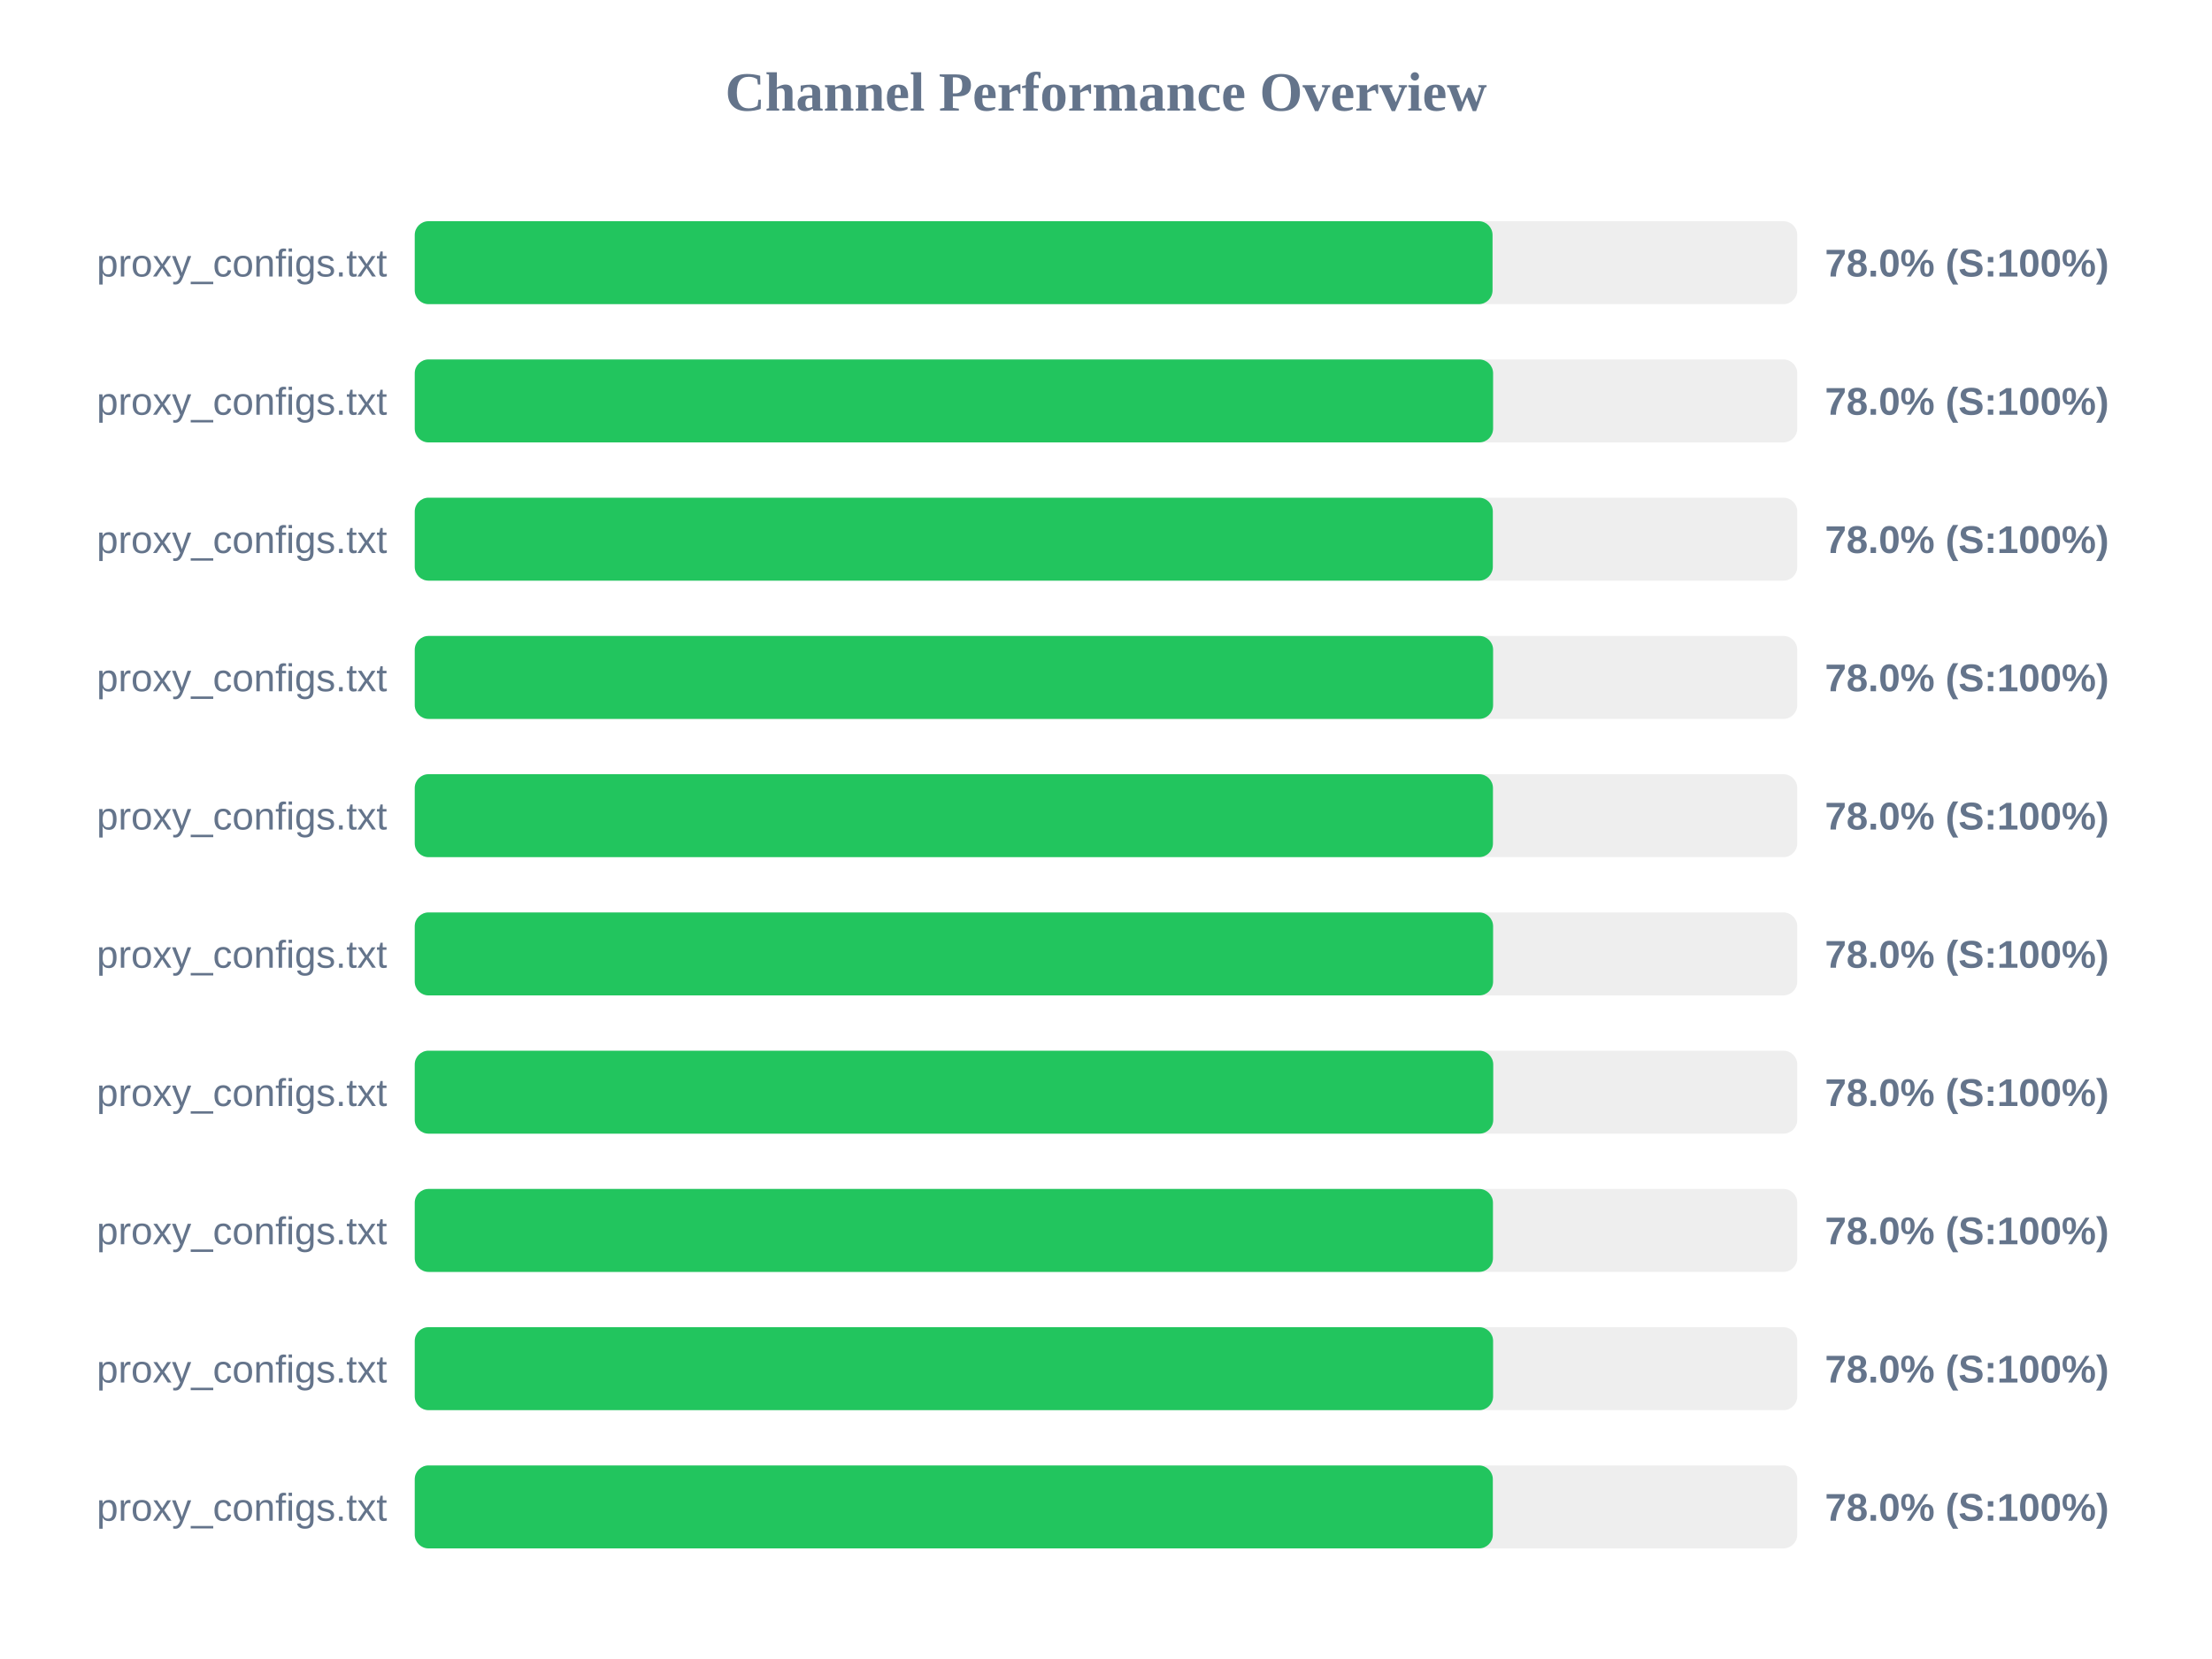
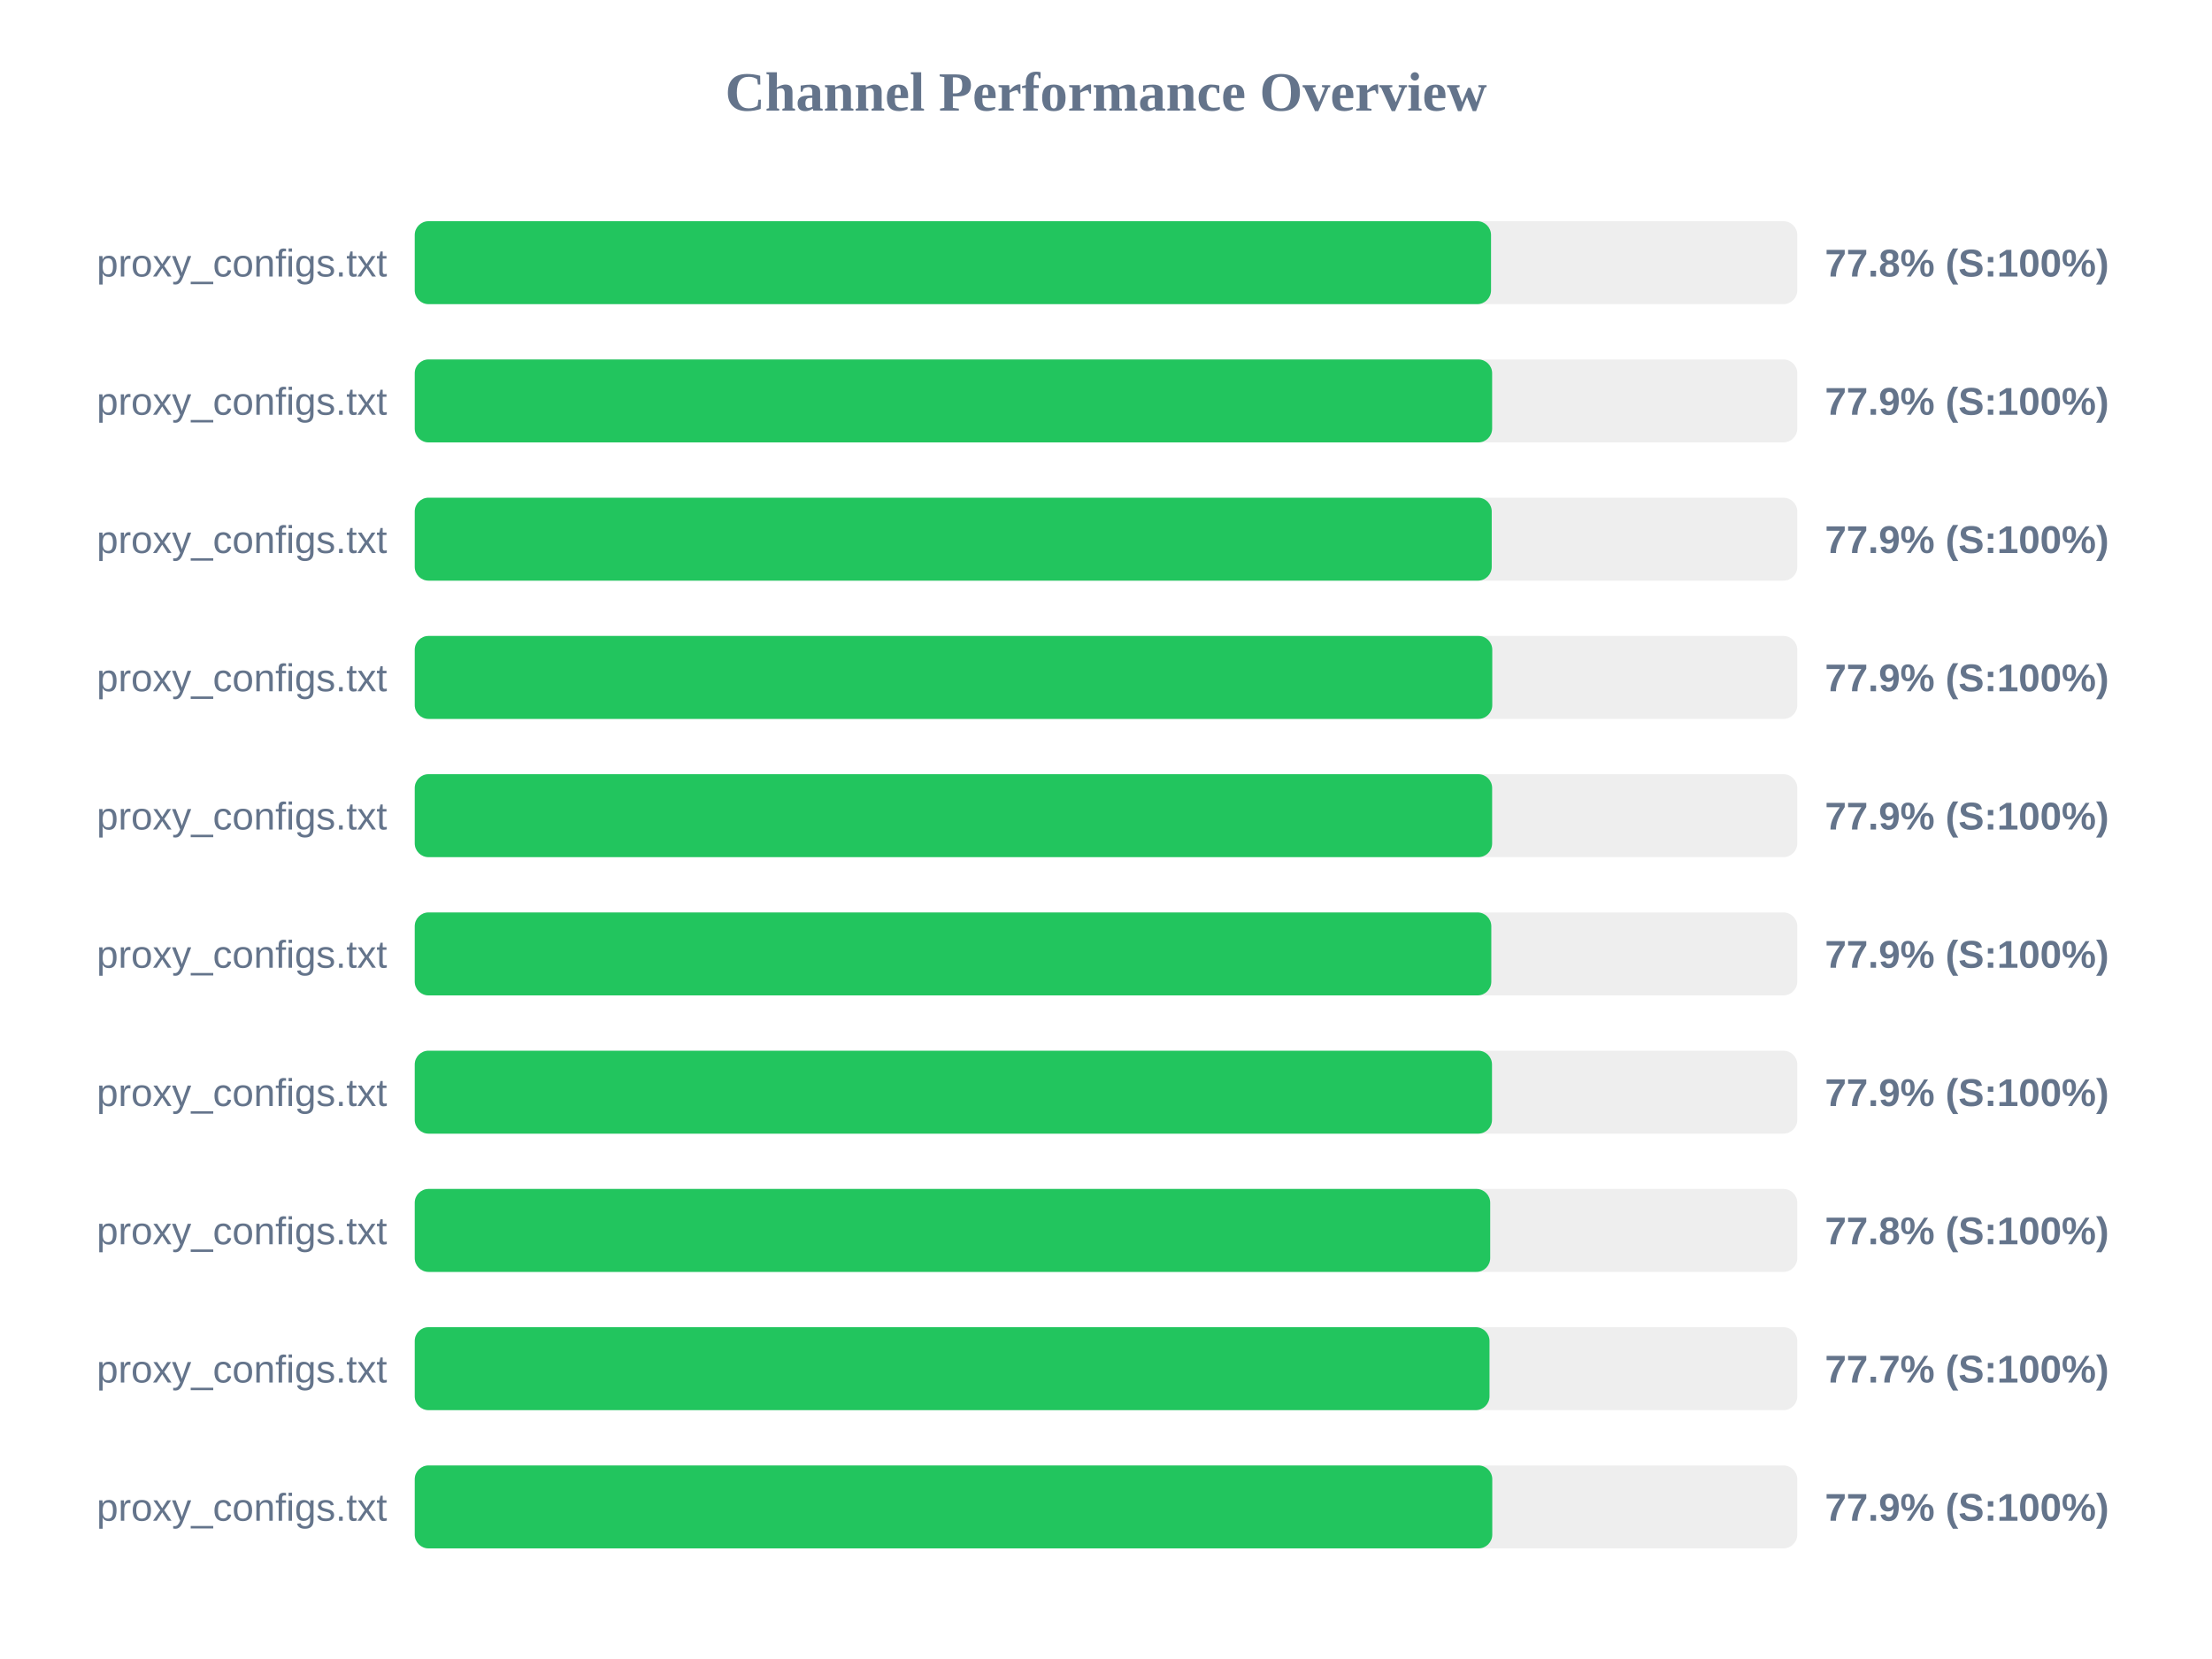
<svg xmlns="http://www.w3.org/2000/svg" width="800" height="600" version="1.1">
  <style>
        .row { font: 14px Arial; fill: #64748b; }
        .score { font: bold 14px Arial; fill: #64748b; }
    </style>
  <text x="400" y="40" text-anchor="middle" font-size="20px" font-weight="bold" fill="#64748b">Channel Performance Overview</text>
  <rect x="150" y="80" width="500" height="30" fill="#eee" rx="5" />
-   <rect x="150" y="80" width="389.8" height="30" fill="#22c55e" rx="5" />
+   <rect x="150" y="80" width="389.25" height="30" fill="#22c55e" rx="5" />
  <text x="140" y="100" text-anchor="end" class="row">proxy_configs.txt</text>
-   <text x="660" y="100" text-anchor="start" class="score">78.0% (S:100%)</text>
+   <text x="660" y="100" text-anchor="start" class="score">77.8% (S:100%)</text>
  <rect x="150" y="130" width="500" height="30" fill="#eee" rx="5" />
-   <rect x="150" y="130" width="390.0" height="30" fill="#22c55e" rx="5" />
+   <rect x="150" y="130" width="389.65" height="30" fill="#22c55e" rx="5" />
  <text x="140" y="150" text-anchor="end" class="row">proxy_configs.txt</text>
-   <text x="660" y="150" text-anchor="start" class="score">78.0% (S:100%)</text>
+   <text x="660" y="150" text-anchor="start" class="score">77.9% (S:100%)</text>
  <rect x="150" y="180" width="500" height="30" fill="#eee" rx="5" />
-   <rect x="150" y="180" width="389.9" height="30" fill="#22c55e" rx="5" />
+   <rect x="150" y="180" width="389.5" height="30" fill="#22c55e" rx="5" />
  <text x="140" y="200" text-anchor="end" class="row">proxy_configs.txt</text>
-   <text x="660" y="200" text-anchor="start" class="score">78.0% (S:100%)</text>
+   <text x="660" y="200" text-anchor="start" class="score">77.9% (S:100%)</text>
  <rect x="150" y="230" width="500" height="30" fill="#eee" rx="5" />
-   <rect x="150" y="230" width="390.0" height="30" fill="#22c55e" rx="5" />
+   <rect x="150" y="230" width="389.7" height="30" fill="#22c55e" rx="5" />
  <text x="140" y="250" text-anchor="end" class="row">proxy_configs.txt</text>
-   <text x="660" y="250" text-anchor="start" class="score">78.0% (S:100%)</text>
+   <text x="660" y="250" text-anchor="start" class="score">77.9% (S:100%)</text>
  <rect x="150" y="280" width="500" height="30" fill="#eee" rx="5" />
-   <rect x="150" y="280" width="389.95" height="30" fill="#22c55e" rx="5" />
+   <rect x="150" y="280" width="389.65" height="30" fill="#22c55e" rx="5" />
  <text x="140" y="300" text-anchor="end" class="row">proxy_configs.txt</text>
-   <text x="660" y="300" text-anchor="start" class="score">78.0% (S:100%)</text>
+   <text x="660" y="300" text-anchor="start" class="score">77.9% (S:100%)</text>
  <rect x="150" y="330" width="500" height="30" fill="#eee" rx="5" />
-   <rect x="150" y="330" width="390.0" height="30" fill="#22c55e" rx="5" />
+   <rect x="150" y="330" width="389.35" height="30" fill="#22c55e" rx="5" />
  <text x="140" y="350" text-anchor="end" class="row">proxy_configs.txt</text>
-   <text x="660" y="350" text-anchor="start" class="score">78.0% (S:100%)</text>
+   <text x="660" y="350" text-anchor="start" class="score">77.9% (S:100%)</text>
  <rect x="150" y="380" width="500" height="30" fill="#eee" rx="5" />
-   <rect x="150" y="380" width="390.05" height="30" fill="#22c55e" rx="5" />
+   <rect x="150" y="380" width="389.6" height="30" fill="#22c55e" rx="5" />
  <text x="140" y="400" text-anchor="end" class="row">proxy_configs.txt</text>
-   <text x="660" y="400" text-anchor="start" class="score">78.0% (S:100%)</text>
+   <text x="660" y="400" text-anchor="start" class="score">77.9% (S:100%)</text>
  <rect x="150" y="430" width="500" height="30" fill="#eee" rx="5" />
-   <rect x="150" y="430" width="389.95" height="30" fill="#22c55e" rx="5" />
+   <rect x="150" y="430" width="388.95" height="30" fill="#22c55e" rx="5" />
  <text x="140" y="450" text-anchor="end" class="row">proxy_configs.txt</text>
-   <text x="660" y="450" text-anchor="start" class="score">78.0% (S:100%)</text>
+   <text x="660" y="450" text-anchor="start" class="score">77.8% (S:100%)</text>
  <rect x="150" y="480" width="500" height="30" fill="#eee" rx="5" />
-   <rect x="150" y="480" width="390.0" height="30" fill="#22c55e" rx="5" />
+   <rect x="150" y="480" width="388.7" height="30" fill="#22c55e" rx="5" />
  <text x="140" y="500" text-anchor="end" class="row">proxy_configs.txt</text>
-   <text x="660" y="500" text-anchor="start" class="score">78.0% (S:100%)</text>
+   <text x="660" y="500" text-anchor="start" class="score">77.7% (S:100%)</text>
  <rect x="150" y="530" width="500" height="30" fill="#eee" rx="5" />
-   <rect x="150" y="530" width="389.9" height="30" fill="#22c55e" rx="5" />
+   <rect x="150" y="530" width="389.7" height="30" fill="#22c55e" rx="5" />
  <text x="140" y="550" text-anchor="end" class="row">proxy_configs.txt</text>
-   <text x="660" y="550" text-anchor="start" class="score">78.0% (S:100%)</text>
+   <text x="660" y="550" text-anchor="start" class="score">77.9% (S:100%)</text>
</svg>
